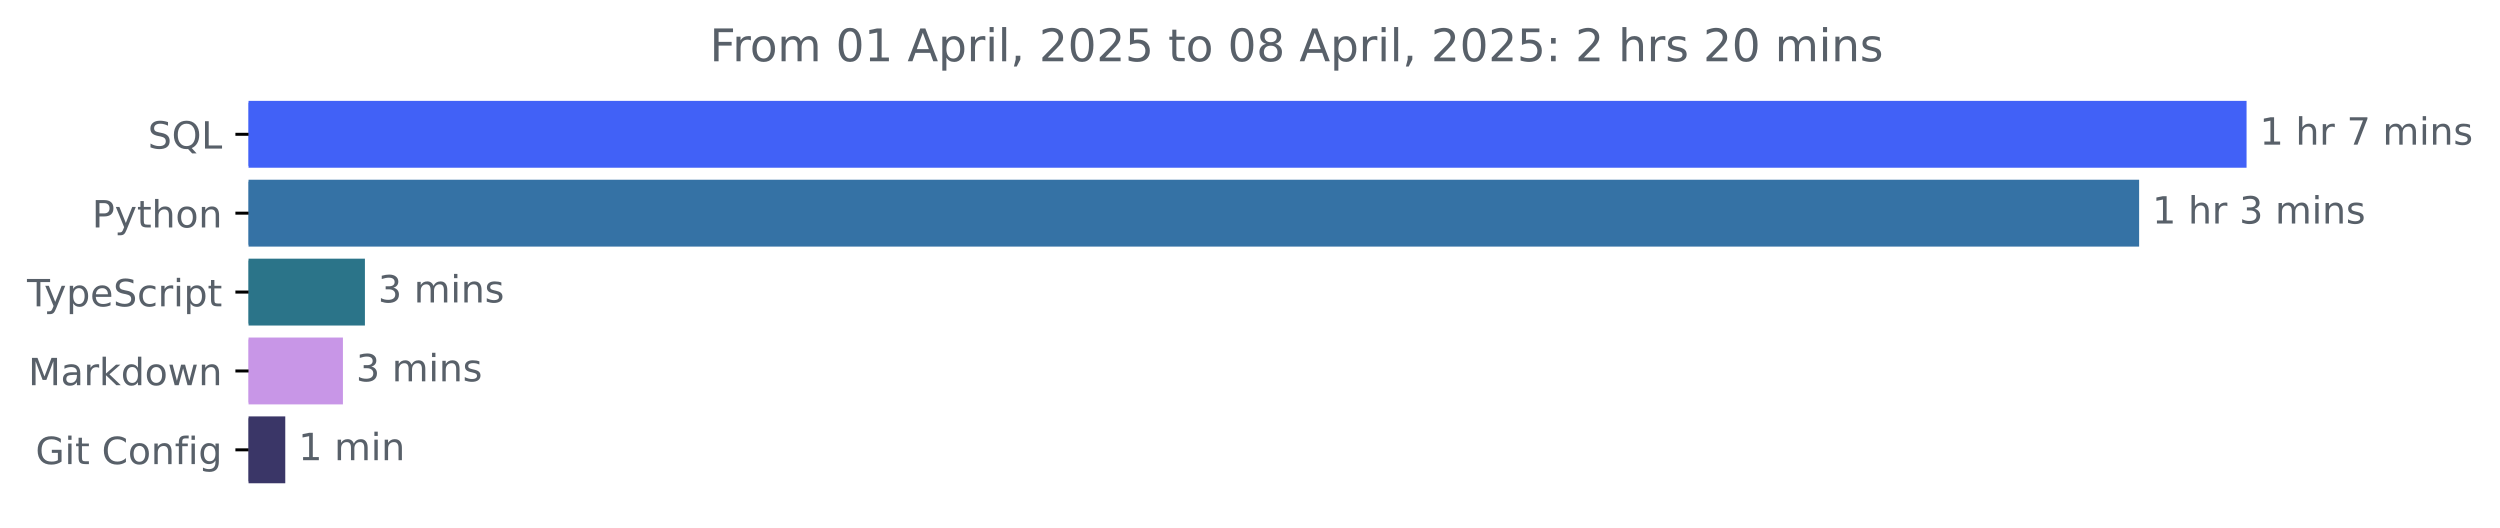
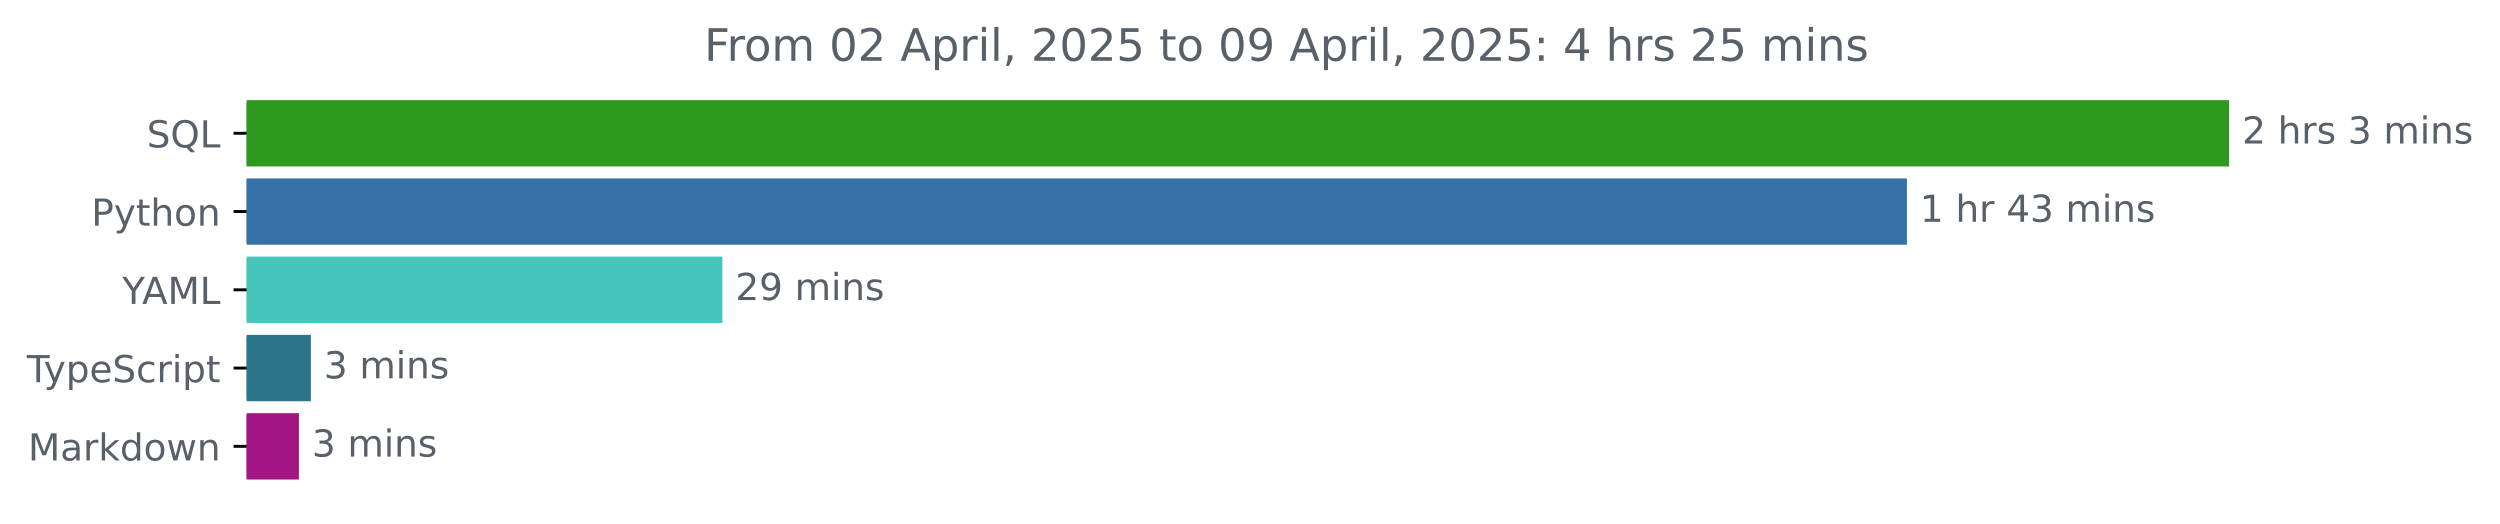
- <svg xmlns="http://www.w3.org/2000/svg" xmlns:xlink="http://www.w3.org/1999/xlink" width="665.572pt" height="140.398pt" viewBox="0 0 665.572 140.398" version="1.1">
+ <svg xmlns="http://www.w3.org/2000/svg" xmlns:xlink="http://www.w3.org/1999/xlink" width="670.782pt" height="140.398pt" viewBox="0 0 670.782 140.398" version="1.1">
  <defs>
    <style type="text/css">*{stroke-linejoin: round; stroke-linecap: butt}</style>
  </defs>
  <g id="figure_1">
    <g id="patch_1">
-       <path d="M -0 140.398  L 665.572 140.398  L 665.572 0  L -0 0  L -0 140.398  z " style="fill: none" />
+       <path d="M -0 140.398  L 670.782 140.398  L 670.782 0  L -0 0  L -0 140.398  z " style="fill: none" />
    </g>
    <g id="axes_1">
      <g id="patch_2">
-         <path d="M 66.17 27.358  L 597.599 27.358  L 597.599 44.158  L 66.17 44.158  z " clip-path="url(#pf230988de8)" style="fill: #4161f7; stroke: #4161f7; stroke-linejoin: miter" />
+         <path d="M 66.17 27.358  L 597.599 27.358  L 597.599 44.158  L 66.17 44.158  z " clip-path="url(#p8494da8a0f)" style="fill: #2f9820; stroke: #2f9820; stroke-linejoin: miter" />
      </g>
      <g id="patch_3">
-         <path d="M 66.17 48.358  L 568.995 48.358  L 568.995 65.158  L 66.17 65.158  z " clip-path="url(#pf230988de8)" style="fill: #3572a5; stroke: #3572a5; stroke-linejoin: miter" />
+         <path d="M 66.17 48.358  L 511.149 48.358  L 511.149 65.158  L 66.17 65.158  z " clip-path="url(#p8494da8a0f)" style="fill: #3572a5; stroke: #3572a5; stroke-linejoin: miter" />
      </g>
      <g id="patch_4">
-         <path d="M 66.17 69.358  L 96.651 69.358  L 96.651 86.158  L 66.17 86.158  z " clip-path="url(#pf230988de8)" style="fill: #2b7489; stroke: #2b7489; stroke-linejoin: miter" />
+         <path d="M 66.17 69.358  L 193.323 69.358  L 193.323 86.158  L 66.17 86.158  z " clip-path="url(#p8494da8a0f)" style="fill: #46c6ba; stroke: #46c6ba; stroke-linejoin: miter" />
      </g>
      <g id="patch_5">
-         <path d="M 66.17 90.358  L 90.798 90.358  L 90.798 107.158  L 66.17 107.158  z " clip-path="url(#pf230988de8)" style="fill: #c896e7; stroke: #c896e7; stroke-linejoin: miter" />
+         <path d="M 66.17 90.358  L 82.91 90.358  L 82.91 107.158  L 66.17 107.158  z " clip-path="url(#p8494da8a0f)" style="fill: #2b7489; stroke: #2b7489; stroke-linejoin: miter" />
      </g>
      <g id="patch_6">
-         <path d="M 66.17 111.358  L 75.447 111.358  L 75.447 128.158  L 66.17 128.158  z " clip-path="url(#pf230988de8)" style="fill: #3a3667; stroke: #3a3667; stroke-linejoin: miter" />
+         <path d="M 66.17 111.358  L 79.7 111.358  L 79.7 128.158  L 66.17 128.158  z " clip-path="url(#p8494da8a0f)" style="fill: #a31582; stroke: #a31582; stroke-linejoin: miter" />
      </g>
      <g id="matplotlib.axis_1" />
      <g id="matplotlib.axis_2">
        <g id="ytick_1">
          <g id="line2d_1">
            <defs>
-               <path id="m0d562b172f" d="M 0 0  L -3.5 0  " style="stroke: #000000; stroke-width: 0.8" />
+               <path id="m3472fb4cee" d="M 0 0  L -3.5 0  " style="stroke: #000000; stroke-width: 0.8" />
            </defs>
            <g>
-               <use xlink:href="#m0d562b172f" x="66.17" y="35.758" style="stroke: #000000; stroke-width: 0.8" />
+               <use xlink:href="#m3472fb4cee" x="66.17" y="35.758" style="stroke: #000000; stroke-width: 0.8" />
            </g>
          </g>
          <g id="text_1">
            <g style="fill: #586069" transform="translate(39.37812 39.55734) scale(0.1 -0.1)">
              <defs>
                <path id="DejaVuSans-53" d="M 3425 4513  L 3425 3897  Q 3066 4069 2747 4153  Q 2428 4238 2131 4238  Q 1616 4238 1336 4038  Q 1056 3838 1056 3469  Q 1056 3159 1242 3001  Q 1428 2844 1947 2747  L 2328 2669  Q 3034 2534 3370 2195  Q 3706 1856 3706 1288  Q 3706 609 3251 259  Q 2797 -91 1919 -91  Q 1588 -91 1214 -16  Q 841 59 441 206  L 441 856  Q 825 641 1194 531  Q 1563 422 1919 422  Q 2459 422 2753 634  Q 3047 847 3047 1241  Q 3047 1584 2836 1778  Q 2625 1972 2144 2069  L 1759 2144  Q 1053 2284 737 2584  Q 422 2884 422 3419  Q 422 4038 858 4394  Q 1294 4750 2059 4750  Q 2388 4750 2728 4690  Q 3069 4631 3425 4513  z " transform="scale(0.015625)" />
                <path id="DejaVuSans-51" d="M 2522 4238  Q 1834 4238 1429 3725  Q 1025 3213 1025 2328  Q 1025 1447 1429 934  Q 1834 422 2522 422  Q 3209 422 3611 934  Q 4013 1447 4013 2328  Q 4013 3213 3611 3725  Q 3209 4238 2522 4238  z M 3406 84  L 4238 -825  L 3475 -825  L 2784 -78  Q 2681 -84 2626 -87  Q 2572 -91 2522 -91  Q 1538 -91 948 567  Q 359 1225 359 2328  Q 359 3434 948 4092  Q 1538 4750 2522 4750  Q 3503 4750 4090 4092  Q 4678 3434 4678 2328  Q 4678 1516 4351 937  Q 4025 359 3406 84  z " transform="scale(0.015625)" />
                <path id="DejaVuSans-4c" d="M 628 4666  L 1259 4666  L 1259 531  L 3531 531  L 3531 0  L 628 0  L 628 4666  z " transform="scale(0.015625)" />
              </defs>
              <use xlink:href="#DejaVuSans-53" />
              <use xlink:href="#DejaVuSans-51" x="63.477" />
              <use xlink:href="#DejaVuSans-4c" x="142.188" />
            </g>
          </g>
        </g>
        <g id="ytick_2">
          <g id="line2d_2">
            <g>
-               <use xlink:href="#m0d562b172f" x="66.17" y="56.758" style="stroke: #000000; stroke-width: 0.8" />
+               <use xlink:href="#m3472fb4cee" x="66.17" y="56.758" style="stroke: #000000; stroke-width: 0.8" />
            </g>
          </g>
          <g id="text_2">
            <g style="fill: #586069" transform="translate(24.50781 60.55734) scale(0.1 -0.1)">
              <defs>
                <path id="DejaVuSans-50" d="M 1259 4147  L 1259 2394  L 2053 2394  Q 2494 2394 2734 2622  Q 2975 2850 2975 3272  Q 2975 3691 2734 3919  Q 2494 4147 2053 4147  L 1259 4147  z M 628 4666  L 2053 4666  Q 2838 4666 3239 4311  Q 3641 3956 3641 3272  Q 3641 2581 3239 2228  Q 2838 1875 2053 1875  L 1259 1875  L 1259 0  L 628 0  L 628 4666  z " transform="scale(0.015625)" />
                <path id="DejaVuSans-79" d="M 2059 -325  Q 1816 -950 1584 -1140  Q 1353 -1331 966 -1331  L 506 -1331  L 506 -850  L 844 -850  Q 1081 -850 1212 -737  Q 1344 -625 1503 -206  L 1606 56  L 191 3500  L 800 3500  L 1894 763  L 2988 3500  L 3597 3500  L 2059 -325  z " transform="scale(0.015625)" />
                <path id="DejaVuSans-74" d="M 1172 4494  L 1172 3500  L 2356 3500  L 2356 3053  L 1172 3053  L 1172 1153  Q 1172 725 1289 603  Q 1406 481 1766 481  L 2356 481  L 2356 0  L 1766 0  Q 1100 0 847 248  Q 594 497 594 1153  L 594 3053  L 172 3053  L 172 3500  L 594 3500  L 594 4494  L 1172 4494  z " transform="scale(0.015625)" />
                <path id="DejaVuSans-68" d="M 3513 2113  L 3513 0  L 2938 0  L 2938 2094  Q 2938 2591 2744 2837  Q 2550 3084 2163 3084  Q 1697 3084 1428 2787  Q 1159 2491 1159 1978  L 1159 0  L 581 0  L 581 4863  L 1159 4863  L 1159 2956  Q 1366 3272 1645 3428  Q 1925 3584 2291 3584  Q 2894 3584 3203 3211  Q 3513 2838 3513 2113  z " transform="scale(0.015625)" />
                <path id="DejaVuSans-6f" d="M 1959 3097  Q 1497 3097 1228 2736  Q 959 2375 959 1747  Q 959 1119 1226 758  Q 1494 397 1959 397  Q 2419 397 2687 759  Q 2956 1122 2956 1747  Q 2956 2369 2687 2733  Q 2419 3097 1959 3097  z M 1959 3584  Q 2709 3584 3137 3096  Q 3566 2609 3566 1747  Q 3566 888 3137 398  Q 2709 -91 1959 -91  Q 1206 -91 779 398  Q 353 888 353 1747  Q 353 2609 779 3096  Q 1206 3584 1959 3584  z " transform="scale(0.015625)" />
                <path id="DejaVuSans-6e" d="M 3513 2113  L 3513 0  L 2938 0  L 2938 2094  Q 2938 2591 2744 2837  Q 2550 3084 2163 3084  Q 1697 3084 1428 2787  Q 1159 2491 1159 1978  L 1159 0  L 581 0  L 581 3500  L 1159 3500  L 1159 2956  Q 1366 3272 1645 3428  Q 1925 3584 2291 3584  Q 2894 3584 3203 3211  Q 3513 2838 3513 2113  z " transform="scale(0.015625)" />
              </defs>
              <use xlink:href="#DejaVuSans-50" />
              <use xlink:href="#DejaVuSans-79" x="60.303" />
              <use xlink:href="#DejaVuSans-74" x="119.482" />
              <use xlink:href="#DejaVuSans-68" x="158.691" />
              <use xlink:href="#DejaVuSans-6f" x="222.07" />
              <use xlink:href="#DejaVuSans-6e" x="283.252" />
            </g>
          </g>
        </g>
        <g id="ytick_3">
          <g id="line2d_3">
            <g>
-               <use xlink:href="#m0d562b172f" x="66.17" y="77.758" style="stroke: #000000; stroke-width: 0.8" />
+               <use xlink:href="#m3472fb4cee" x="66.17" y="77.758" style="stroke: #000000; stroke-width: 0.8" />
            </g>
          </g>
          <g id="text_3">
-             <g style="fill: #586069" transform="translate(7.2 81.55734) scale(0.1 -0.1)">
+             <g style="fill: #586069" transform="translate(32.79688 81.55734) scale(0.1 -0.1)">
+               <defs>
+                 <path id="DejaVuSans-59" d="M -13 4666  L 666 4666  L 1959 2747  L 3244 4666  L 3922 4666  L 2272 2222  L 2272 0  L 1638 0  L 1638 2222  L -13 4666  z " transform="scale(0.015625)" />
+                 <path id="DejaVuSans-41" d="M 2188 4044  L 1331 1722  L 3047 1722  L 2188 4044  z M 1831 4666  L 2547 4666  L 4325 0  L 3669 0  L 3244 1197  L 1141 1197  L 716 0  L 50 0  L 1831 4666  z " transform="scale(0.015625)" />
+                 <path id="DejaVuSans-4d" d="M 628 4666  L 1569 4666  L 2759 1491  L 3956 4666  L 4897 4666  L 4897 0  L 4281 0  L 4281 4097  L 3078 897  L 2444 897  L 1241 4097  L 1241 0  L 628 0  L 628 4666  z " transform="scale(0.015625)" />
+               </defs>
+               <use xlink:href="#DejaVuSans-59" />
+               <use xlink:href="#DejaVuSans-41" x="53.334" />
+               <use xlink:href="#DejaVuSans-4d" x="121.742" />
+               <use xlink:href="#DejaVuSans-4c" x="208.021" />
+             </g>
+           </g>
+         </g>
+         <g id="ytick_4">
+           <g id="line2d_4">
+             <g>
+               <use xlink:href="#m3472fb4cee" x="66.17" y="98.758" style="stroke: #000000; stroke-width: 0.8" />
+             </g>
+           </g>
+           <g id="text_4">
+             <g style="fill: #586069" transform="translate(7.2 102.5573) scale(0.1 -0.1)">
              <defs>
                <path id="DejaVuSans-54" d="M -19 4666  L 3928 4666  L 3928 4134  L 2272 4134  L 2272 0  L 1638 0  L 1638 4134  L -19 4134  L -19 4666  z " transform="scale(0.015625)" />
                <path id="DejaVuSans-70" d="M 1159 525  L 1159 -1331  L 581 -1331  L 581 3500  L 1159 3500  L 1159 2969  Q 1341 3281 1617 3432  Q 1894 3584 2278 3584  Q 2916 3584 3314 3078  Q 3713 2572 3713 1747  Q 3713 922 3314 415  Q 2916 -91 2278 -91  Q 1894 -91 1617 61  Q 1341 213 1159 525  z M 3116 1747  Q 3116 2381 2855 2742  Q 2594 3103 2138 3103  Q 1681 3103 1420 2742  Q 1159 2381 1159 1747  Q 1159 1113 1420 752  Q 1681 391 2138 391  Q 2594 391 2855 752  Q 3116 1113 3116 1747  z " transform="scale(0.015625)" />
                <path id="DejaVuSans-65" d="M 3597 1894  L 3597 1613  L 953 1613  Q 991 1019 1311 708  Q 1631 397 2203 397  Q 2534 397 2845 478  Q 3156 559 3463 722  L 3463 178  Q 3153 47 2828 -22  Q 2503 -91 2169 -91  Q 1331 -91 842 396  Q 353 884 353 1716  Q 353 2575 817 3079  Q 1281 3584 2069 3584  Q 2775 3584 3186 3129  Q 3597 2675 3597 1894  z M 3022 2063  Q 3016 2534 2758 2815  Q 2500 3097 2075 3097  Q 1594 3097 1305 2825  Q 1016 2553 972 2059  L 3022 2063  z " transform="scale(0.015625)" />
                <path id="DejaVuSans-63" d="M 3122 3366  L 3122 2828  Q 2878 2963 2633 3030  Q 2388 3097 2138 3097  Q 1578 3097 1268 2742  Q 959 2388 959 1747  Q 959 1106 1268 751  Q 1578 397 2138 397  Q 2388 397 2633 464  Q 2878 531 3122 666  L 3122 134  Q 2881 22 2623 -34  Q 2366 -91 2075 -91  Q 1284 -91 818 406  Q 353 903 353 1747  Q 353 2603 823 3093  Q 1294 3584 2113 3584  Q 2378 3584 2631 3529  Q 2884 3475 3122 3366  z " transform="scale(0.015625)" />
                <path id="DejaVuSans-72" d="M 2631 2963  Q 2534 3019 2420 3045  Q 2306 3072 2169 3072  Q 1681 3072 1420 2755  Q 1159 2438 1159 1844  L 1159 0  L 581 0  L 581 3500  L 1159 3500  L 1159 2956  Q 1341 3275 1631 3429  Q 1922 3584 2338 3584  Q 2397 3584 2469 3576  Q 2541 3569 2628 3553  L 2631 2963  z " transform="scale(0.015625)" />
                <path id="DejaVuSans-69" d="M 603 3500  L 1178 3500  L 1178 0  L 603 0  L 603 3500  z M 603 4863  L 1178 4863  L 1178 4134  L 603 4134  L 603 4863  z " transform="scale(0.015625)" />
              </defs>
              <use xlink:href="#DejaVuSans-54" />
              <use xlink:href="#DejaVuSans-79" x="45.459" />
              <use xlink:href="#DejaVuSans-70" x="104.639" />
              <use xlink:href="#DejaVuSans-65" x="168.115" />
              <use xlink:href="#DejaVuSans-53" x="229.639" />
              <use xlink:href="#DejaVuSans-63" x="293.115" />
              <use xlink:href="#DejaVuSans-72" x="348.096" />
              <use xlink:href="#DejaVuSans-69" x="389.209" />
              <use xlink:href="#DejaVuSans-70" x="416.992" />
              <use xlink:href="#DejaVuSans-74" x="480.469" />
            </g>
          </g>
        </g>
-         <g id="ytick_4">
-           <g id="line2d_4">
-             <g>
-               <use xlink:href="#m0d562b172f" x="66.17" y="98.758" style="stroke: #000000; stroke-width: 0.8" />
-             </g>
-           </g>
-           <g id="text_4">
-             <g style="fill: #586069" transform="translate(7.529688 102.5573) scale(0.1 -0.1)">
-               <defs>
-                 <path id="DejaVuSans-4d" d="M 628 4666  L 1569 4666  L 2759 1491  L 3956 4666  L 4897 4666  L 4897 0  L 4281 0  L 4281 4097  L 3078 897  L 2444 897  L 1241 4097  L 1241 0  L 628 0  L 628 4666  z " transform="scale(0.015625)" />
+         <g id="ytick_5">
+           <g id="line2d_5">
+             <g>
+               <use xlink:href="#m3472fb4cee" x="66.17" y="119.758" style="stroke: #000000; stroke-width: 0.8" />
+             </g>
+           </g>
+           <g id="text_5">
+             <g style="fill: #586069" transform="translate(7.529688 123.5573) scale(0.1 -0.1)">
+               <defs>
                <path id="DejaVuSans-61" d="M 2194 1759  Q 1497 1759 1228 1600  Q 959 1441 959 1056  Q 959 750 1161 570  Q 1363 391 1709 391  Q 2188 391 2477 730  Q 2766 1069 2766 1631  L 2766 1759  L 2194 1759  z M 3341 1997  L 3341 0  L 2766 0  L 2766 531  Q 2569 213 2275 61  Q 1981 -91 1556 -91  Q 1019 -91 701 211  Q 384 513 384 1019  Q 384 1609 779 1909  Q 1175 2209 1959 2209  L 2766 2209  L 2766 2266  Q 2766 2663 2505 2880  Q 2244 3097 1772 3097  Q 1472 3097 1187 3025  Q 903 2953 641 2809  L 641 3341  Q 956 3463 1253 3523  Q 1550 3584 1831 3584  Q 2591 3584 2966 3190  Q 3341 2797 3341 1997  z " transform="scale(0.015625)" />
                <path id="DejaVuSans-6b" d="M 581 4863  L 1159 4863  L 1159 1991  L 2875 3500  L 3609 3500  L 1753 1863  L 3688 0  L 2938 0  L 1159 1709  L 1159 0  L 581 0  L 581 4863  z " transform="scale(0.015625)" />
                <path id="DejaVuSans-64" d="M 2906 2969  L 2906 4863  L 3481 4863  L 3481 0  L 2906 0  L 2906 525  Q 2725 213 2448 61  Q 2172 -91 1784 -91  Q 1150 -91 751 415  Q 353 922 353 1747  Q 353 2572 751 3078  Q 1150 3584 1784 3584  Q 2172 3584 2448 3432  Q 2725 3281 2906 2969  z M 947 1747  Q 947 1113 1208 752  Q 1469 391 1925 391  Q 2381 391 2643 752  Q 2906 1113 2906 1747  Q 2906 2381 2643 2742  Q 2381 3103 1925 3103  Q 1469 3103 1208 2742  Q 947 2381 947 1747  z " transform="scale(0.015625)" />
                <path id="DejaVuSans-77" d="M 269 3500  L 844 3500  L 1563 769  L 2278 3500  L 2956 3500  L 3675 769  L 4391 3500  L 4966 3500  L 4050 0  L 3372 0  L 2619 2869  L 1863 0  L 1184 0  L 269 3500  z " transform="scale(0.015625)" />
              </defs>
              <use xlink:href="#DejaVuSans-4d" />
              <use xlink:href="#DejaVuSans-61" x="86.279" />
              <use xlink:href="#DejaVuSans-72" x="147.559" />
              <use xlink:href="#DejaVuSans-6b" x="188.672" />
              <use xlink:href="#DejaVuSans-64" x="246.582" />
              <use xlink:href="#DejaVuSans-6f" x="310.059" />
              <use xlink:href="#DejaVuSans-77" x="371.24" />
              <use xlink:href="#DejaVuSans-6e" x="453.027" />
            </g>
          </g>
        </g>
-         <g id="ytick_5">
-           <g id="line2d_5">
-             <g>
-               <use xlink:href="#m0d562b172f" x="66.17" y="119.758" style="stroke: #000000; stroke-width: 0.8" />
-             </g>
-           </g>
-           <g id="text_5">
-             <g style="fill: #586069" transform="translate(9.459375 123.5573) scale(0.1 -0.1)">
-               <defs>
-                 <path id="DejaVuSans-47" d="M 3809 666  L 3809 1919  L 2778 1919  L 2778 2438  L 4434 2438  L 4434 434  Q 4069 175 3628 42  Q 3188 -91 2688 -91  Q 1594 -91 976 548  Q 359 1188 359 2328  Q 359 3472 976 4111  Q 1594 4750 2688 4750  Q 3144 4750 3555 4637  Q 3966 4525 4313 4306  L 4313 3634  Q 3963 3931 3569 4081  Q 3175 4231 2741 4231  Q 1884 4231 1454 3753  Q 1025 3275 1025 2328  Q 1025 1384 1454 906  Q 1884 428 2741 428  Q 3075 428 3337 486  Q 3600 544 3809 666  z " transform="scale(0.015625)" />
-                 <path id="DejaVuSans-20" transform="scale(0.015625)" />
-                 <path id="DejaVuSans-43" d="M 4122 4306  L 4122 3641  Q 3803 3938 3442 4084  Q 3081 4231 2675 4231  Q 1875 4231 1450 3742  Q 1025 3253 1025 2328  Q 1025 1406 1450 917  Q 1875 428 2675 428  Q 3081 428 3442 575  Q 3803 722 4122 1019  L 4122 359  Q 3791 134 3420 21  Q 3050 -91 2638 -91  Q 1578 -91 968 557  Q 359 1206 359 2328  Q 359 3453 968 4101  Q 1578 4750 2638 4750  Q 3056 4750 3426 4639  Q 3797 4528 4122 4306  z " transform="scale(0.015625)" />
-                 <path id="DejaVuSans-66" d="M 2375 4863  L 2375 4384  L 1825 4384  Q 1516 4384 1395 4259  Q 1275 4134 1275 3809  L 1275 3500  L 2222 3500  L 2222 3053  L 1275 3053  L 1275 0  L 697 0  L 697 3053  L 147 3053  L 147 3500  L 697 3500  L 697 3744  Q 697 4328 969 4595  Q 1241 4863 1831 4863  L 2375 4863  z " transform="scale(0.015625)" />
-                 <path id="DejaVuSans-67" d="M 2906 1791  Q 2906 2416 2648 2759  Q 2391 3103 1925 3103  Q 1463 3103 1205 2759  Q 947 2416 947 1791  Q 947 1169 1205 825  Q 1463 481 1925 481  Q 2391 481 2648 825  Q 2906 1169 2906 1791  z M 3481 434  Q 3481 -459 3084 -895  Q 2688 -1331 1869 -1331  Q 1566 -1331 1297 -1286  Q 1028 -1241 775 -1147  L 775 -588  Q 1028 -725 1275 -790  Q 1522 -856 1778 -856  Q 2344 -856 2625 -561  Q 2906 -266 2906 331  L 2906 616  Q 2728 306 2450 153  Q 2172 0 1784 0  Q 1141 0 747 490  Q 353 981 353 1791  Q 353 2603 747 3093  Q 1141 3584 1784 3584  Q 2172 3584 2450 3431  Q 2728 3278 2906 2969  L 2906 3500  L 3481 3500  L 3481 434  z " transform="scale(0.015625)" />
-               </defs>
-               <use xlink:href="#DejaVuSans-47" />
-               <use xlink:href="#DejaVuSans-69" x="77.49" />
-               <use xlink:href="#DejaVuSans-74" x="105.273" />
-               <use xlink:href="#DejaVuSans-20" x="144.482" />
-               <use xlink:href="#DejaVuSans-43" x="176.27" />
-               <use xlink:href="#DejaVuSans-6f" x="246.094" />
-               <use xlink:href="#DejaVuSans-6e" x="307.275" />
-               <use xlink:href="#DejaVuSans-66" x="370.654" />
-               <use xlink:href="#DejaVuSans-69" x="405.859" />
-               <use xlink:href="#DejaVuSans-67" x="433.643" />
-             </g>
-           </g>
-         </g>
      </g>
      <g id="text_6">
        <g style="fill: #586069" transform="translate(601.5989 38.5175) scale(0.1 -0.1)">
          <defs>
+             <path id="DejaVuSans-32" d="M 1228 531  L 3431 531  L 3431 0  L 469 0  L 469 531  Q 828 903 1448 1529  Q 2069 2156 2228 2338  Q 2531 2678 2651 2914  Q 2772 3150 2772 3378  Q 2772 3750 2511 3984  Q 2250 4219 1831 4219  Q 1534 4219 1204 4116  Q 875 4013 500 3803  L 500 4441  Q 881 4594 1212 4672  Q 1544 4750 1819 4750  Q 2544 4750 2975 4387  Q 3406 4025 3406 3419  Q 3406 3131 3298 2873  Q 3191 2616 2906 2266  Q 2828 2175 2409 1742  Q 1991 1309 1228 531  z " transform="scale(0.015625)" />
+             <path id="DejaVuSans-20" transform="scale(0.015625)" />
+             <path id="DejaVuSans-73" d="M 2834 3397  L 2834 2853  Q 2591 2978 2328 3040  Q 2066 3103 1784 3103  Q 1356 3103 1142 2972  Q 928 2841 928 2578  Q 928 2378 1081 2264  Q 1234 2150 1697 2047  L 1894 2003  Q 2506 1872 2764 1633  Q 3022 1394 3022 966  Q 3022 478 2636 193  Q 2250 -91 1575 -91  Q 1294 -91 989 -36  Q 684 19 347 128  L 347 722  Q 666 556 975 473  Q 1284 391 1588 391  Q 1994 391 2212 530  Q 2431 669 2431 922  Q 2431 1156 2273 1281  Q 2116 1406 1581 1522  L 1381 1569  Q 847 1681 609 1914  Q 372 2147 372 2553  Q 372 3047 722 3315  Q 1072 3584 1716 3584  Q 2034 3584 2315 3537  Q 2597 3491 2834 3397  z " transform="scale(0.015625)" />
+             <path id="DejaVuSans-33" d="M 2597 2516  Q 3050 2419 3304 2112  Q 3559 1806 3559 1356  Q 3559 666 3084 287  Q 2609 -91 1734 -91  Q 1441 -91 1130 -33  Q 819 25 488 141  L 488 750  Q 750 597 1062 519  Q 1375 441 1716 441  Q 2309 441 2620 675  Q 2931 909 2931 1356  Q 2931 1769 2642 2001  Q 2353 2234 1838 2234  L 1294 2234  L 1294 2753  L 1863 2753  Q 2328 2753 2575 2939  Q 2822 3125 2822 3475  Q 2822 3834 2567 4026  Q 2313 4219 1838 4219  Q 1578 4219 1281 4162  Q 984 4106 628 3988  L 628 4550  Q 988 4650 1302 4700  Q 1616 4750 1894 4750  Q 2613 4750 3031 4423  Q 3450 4097 3450 3541  Q 3450 3153 3228 2886  Q 3006 2619 2597 2516  z " transform="scale(0.015625)" />
+             <path id="DejaVuSans-6d" d="M 3328 2828  Q 3544 3216 3844 3400  Q 4144 3584 4550 3584  Q 5097 3584 5394 3201  Q 5691 2819 5691 2113  L 5691 0  L 5113 0  L 5113 2094  Q 5113 2597 4934 2840  Q 4756 3084 4391 3084  Q 3944 3084 3684 2787  Q 3425 2491 3425 1978  L 3425 0  L 2847 0  L 2847 2094  Q 2847 2600 2669 2842  Q 2491 3084 2119 3084  Q 1678 3084 1418 2786  Q 1159 2488 1159 1978  L 1159 0  L 581 0  L 581 3500  L 1159 3500  L 1159 2956  Q 1356 3278 1631 3431  Q 1906 3584 2284 3584  Q 2666 3584 2933 3390  Q 3200 3197 3328 2828  z " transform="scale(0.015625)" />
+           </defs>
+           <use xlink:href="#DejaVuSans-32" />
+           <use xlink:href="#DejaVuSans-20" x="63.623" />
+           <use xlink:href="#DejaVuSans-68" x="95.41" />
+           <use xlink:href="#DejaVuSans-72" x="158.789" />
+           <use xlink:href="#DejaVuSans-73" x="199.902" />
+           <use xlink:href="#DejaVuSans-20" x="252.002" />
+           <use xlink:href="#DejaVuSans-33" x="283.789" />
+           <use xlink:href="#DejaVuSans-20" x="347.412" />
+           <use xlink:href="#DejaVuSans-6d" x="379.199" />
+           <use xlink:href="#DejaVuSans-69" x="476.611" />
+           <use xlink:href="#DejaVuSans-6e" x="504.395" />
+           <use xlink:href="#DejaVuSans-73" x="567.773" />
+         </g>
+       </g>
+       <g id="text_7">
+         <g style="fill: #586069" transform="translate(515.1486 59.5175) scale(0.1 -0.1)">
+           <defs>
            <path id="DejaVuSans-31" d="M 794 531  L 1825 531  L 1825 4091  L 703 3866  L 703 4441  L 1819 4666  L 2450 4666  L 2450 531  L 3481 531  L 3481 0  L 794 0  L 794 531  z " transform="scale(0.015625)" />
-             <path id="DejaVuSans-37" d="M 525 4666  L 3525 4666  L 3525 4397  L 1831 0  L 1172 0  L 2766 4134  L 525 4134  L 525 4666  z " transform="scale(0.015625)" />
-             <path id="DejaVuSans-6d" d="M 3328 2828  Q 3544 3216 3844 3400  Q 4144 3584 4550 3584  Q 5097 3584 5394 3201  Q 5691 2819 5691 2113  L 5691 0  L 5113 0  L 5113 2094  Q 5113 2597 4934 2840  Q 4756 3084 4391 3084  Q 3944 3084 3684 2787  Q 3425 2491 3425 1978  L 3425 0  L 2847 0  L 2847 2094  Q 2847 2600 2669 2842  Q 2491 3084 2119 3084  Q 1678 3084 1418 2786  Q 1159 2488 1159 1978  L 1159 0  L 581 0  L 581 3500  L 1159 3500  L 1159 2956  Q 1356 3278 1631 3431  Q 1906 3584 2284 3584  Q 2666 3584 2933 3390  Q 3200 3197 3328 2828  z " transform="scale(0.015625)" />
-             <path id="DejaVuSans-73" d="M 2834 3397  L 2834 2853  Q 2591 2978 2328 3040  Q 2066 3103 1784 3103  Q 1356 3103 1142 2972  Q 928 2841 928 2578  Q 928 2378 1081 2264  Q 1234 2150 1697 2047  L 1894 2003  Q 2506 1872 2764 1633  Q 3022 1394 3022 966  Q 3022 478 2636 193  Q 2250 -91 1575 -91  Q 1294 -91 989 -36  Q 684 19 347 128  L 347 722  Q 666 556 975 473  Q 1284 391 1588 391  Q 1994 391 2212 530  Q 2431 669 2431 922  Q 2431 1156 2273 1281  Q 2116 1406 1581 1522  L 1381 1569  Q 847 1681 609 1914  Q 372 2147 372 2553  Q 372 3047 722 3315  Q 1072 3584 1716 3584  Q 2034 3584 2315 3537  Q 2597 3491 2834 3397  z " transform="scale(0.015625)" />
+             <path id="DejaVuSans-34" d="M 2419 4116  L 825 1625  L 2419 1625  L 2419 4116  z M 2253 4666  L 3047 4666  L 3047 1625  L 3713 1625  L 3713 1100  L 3047 1100  L 3047 0  L 2419 0  L 2419 1100  L 313 1100  L 313 1709  L 2253 4666  z " transform="scale(0.015625)" />
          </defs>
          <use xlink:href="#DejaVuSans-31" />
          <use xlink:href="#DejaVuSans-20" x="63.623" />
          <use xlink:href="#DejaVuSans-68" x="95.41" />
          <use xlink:href="#DejaVuSans-72" x="158.789" />
          <use xlink:href="#DejaVuSans-20" x="199.902" />
-           <use xlink:href="#DejaVuSans-37" x="231.689" />
-           <use xlink:href="#DejaVuSans-20" x="295.312" />
-           <use xlink:href="#DejaVuSans-6d" x="327.1" />
-           <use xlink:href="#DejaVuSans-69" x="424.512" />
-           <use xlink:href="#DejaVuSans-6e" x="452.295" />
-           <use xlink:href="#DejaVuSans-73" x="515.674" />
-         </g>
-       </g>
-       <g id="text_7">
-         <g style="fill: #586069" transform="translate(572.9954 59.5175) scale(0.1 -0.1)">
-           <defs>
-             <path id="DejaVuSans-33" d="M 2597 2516  Q 3050 2419 3304 2112  Q 3559 1806 3559 1356  Q 3559 666 3084 287  Q 2609 -91 1734 -91  Q 1441 -91 1130 -33  Q 819 25 488 141  L 488 750  Q 750 597 1062 519  Q 1375 441 1716 441  Q 2309 441 2620 675  Q 2931 909 2931 1356  Q 2931 1769 2642 2001  Q 2353 2234 1838 2234  L 1294 2234  L 1294 2753  L 1863 2753  Q 2328 2753 2575 2939  Q 2822 3125 2822 3475  Q 2822 3834 2567 4026  Q 2313 4219 1838 4219  Q 1578 4219 1281 4162  Q 984 4106 628 3988  L 628 4550  Q 988 4650 1302 4700  Q 1616 4750 1894 4750  Q 2613 4750 3031 4423  Q 3450 4097 3450 3541  Q 3450 3153 3228 2886  Q 3006 2619 2597 2516  z " transform="scale(0.015625)" />
-           </defs>
-           <use xlink:href="#DejaVuSans-31" />
-           <use xlink:href="#DejaVuSans-20" x="63.623" />
-           <use xlink:href="#DejaVuSans-68" x="95.41" />
-           <use xlink:href="#DejaVuSans-72" x="158.789" />
-           <use xlink:href="#DejaVuSans-20" x="199.902" />
-           <use xlink:href="#DejaVuSans-33" x="231.689" />
-           <use xlink:href="#DejaVuSans-20" x="295.312" />
-           <use xlink:href="#DejaVuSans-6d" x="327.1" />
-           <use xlink:href="#DejaVuSans-69" x="424.512" />
-           <use xlink:href="#DejaVuSans-6e" x="452.295" />
-           <use xlink:href="#DejaVuSans-73" x="515.674" />
+           <use xlink:href="#DejaVuSans-34" x="231.689" />
+           <use xlink:href="#DejaVuSans-33" x="295.312" />
+           <use xlink:href="#DejaVuSans-20" x="358.936" />
+           <use xlink:href="#DejaVuSans-6d" x="390.723" />
+           <use xlink:href="#DejaVuSans-69" x="488.135" />
+           <use xlink:href="#DejaVuSans-6e" x="515.918" />
+           <use xlink:href="#DejaVuSans-73" x="579.297" />
        </g>
      </g>
      <g id="text_8">
-         <g style="fill: #586069" transform="translate(100.6513 80.5175) scale(0.1 -0.1)">
+         <g style="fill: #586069" transform="translate(197.3233 80.5175) scale(0.1 -0.1)">
+           <defs>
+             <path id="DejaVuSans-39" d="M 703 97  L 703 672  Q 941 559 1184 500  Q 1428 441 1663 441  Q 2288 441 2617 861  Q 2947 1281 2994 2138  Q 2813 1869 2534 1725  Q 2256 1581 1919 1581  Q 1219 1581 811 2004  Q 403 2428 403 3163  Q 403 3881 828 4315  Q 1253 4750 1959 4750  Q 2769 4750 3195 4129  Q 3622 3509 3622 2328  Q 3622 1225 3098 567  Q 2575 -91 1691 -91  Q 1453 -91 1209 -44  Q 966 3 703 97  z M 1959 2075  Q 2384 2075 2632 2365  Q 2881 2656 2881 3163  Q 2881 3666 2632 3958  Q 2384 4250 1959 4250  Q 1534 4250 1286 3958  Q 1038 3666 1038 3163  Q 1038 2656 1286 2365  Q 1534 2075 1959 2075  z " transform="scale(0.015625)" />
+           </defs>
+           <use xlink:href="#DejaVuSans-32" />
+           <use xlink:href="#DejaVuSans-39" x="63.623" />
+           <use xlink:href="#DejaVuSans-20" x="127.246" />
+           <use xlink:href="#DejaVuSans-6d" x="159.033" />
+           <use xlink:href="#DejaVuSans-69" x="256.445" />
+           <use xlink:href="#DejaVuSans-6e" x="284.229" />
+           <use xlink:href="#DejaVuSans-73" x="347.607" />
+         </g>
+       </g>
+       <g id="text_9">
+         <g style="fill: #586069" transform="translate(86.91003 101.5175) scale(0.1 -0.1)">
          <use xlink:href="#DejaVuSans-33" />
          <use xlink:href="#DejaVuSans-20" x="63.623" />
          <use xlink:href="#DejaVuSans-6d" x="95.41" />
          <use xlink:href="#DejaVuSans-69" x="192.822" />
          <use xlink:href="#DejaVuSans-6e" x="220.605" />
          <use xlink:href="#DejaVuSans-73" x="283.984" />
        </g>
      </g>
-       <g id="text_9">
-         <g style="fill: #586069" transform="translate(94.79803 101.5175) scale(0.1 -0.1)">
+       <g id="text_10">
+         <g style="fill: #586069" transform="translate(83.69967 122.5175) scale(0.1 -0.1)">
          <use xlink:href="#DejaVuSans-33" />
          <use xlink:href="#DejaVuSans-20" x="63.623" />
          <use xlink:href="#DejaVuSans-6d" x="95.41" />
          <use xlink:href="#DejaVuSans-69" x="192.822" />
          <use xlink:href="#DejaVuSans-6e" x="220.605" />
          <use xlink:href="#DejaVuSans-73" x="283.984" />
        </g>
      </g>
-       <g id="text_10">
-         <g style="fill: #586069" transform="translate(79.44712 122.5175) scale(0.1 -0.1)">
-           <use xlink:href="#DejaVuSans-31" />
-           <use xlink:href="#DejaVuSans-20" x="63.623" />
-           <use xlink:href="#DejaVuSans-6d" x="95.41" />
-           <use xlink:href="#DejaVuSans-69" x="192.822" />
-           <use xlink:href="#DejaVuSans-6e" x="220.605" />
-         </g>
-       </g>
      <g id="text_11">
        <g style="fill: #586069" transform="translate(188.9491 16.31812) scale(0.12 -0.12)">
          <defs>
            <path id="DejaVuSans-46" d="M 628 4666  L 3309 4666  L 3309 4134  L 1259 4134  L 1259 2759  L 3109 2759  L 3109 2228  L 1259 2228  L 1259 0  L 628 0  L 628 4666  z " transform="scale(0.015625)" />
            <path id="DejaVuSans-30" d="M 2034 4250  Q 1547 4250 1301 3770  Q 1056 3291 1056 2328  Q 1056 1369 1301 889  Q 1547 409 2034 409  Q 2525 409 2770 889  Q 3016 1369 3016 2328  Q 3016 3291 2770 3770  Q 2525 4250 2034 4250  z M 2034 4750  Q 2819 4750 3233 4129  Q 3647 3509 3647 2328  Q 3647 1150 3233 529  Q 2819 -91 2034 -91  Q 1250 -91 836 529  Q 422 1150 422 2328  Q 422 3509 836 4129  Q 1250 4750 2034 4750  z " transform="scale(0.015625)" />
-             <path id="DejaVuSans-41" d="M 2188 4044  L 1331 1722  L 3047 1722  L 2188 4044  z M 1831 4666  L 2547 4666  L 4325 0  L 3669 0  L 3244 1197  L 1141 1197  L 716 0  L 50 0  L 1831 4666  z " transform="scale(0.015625)" />
            <path id="DejaVuSans-6c" d="M 603 4863  L 1178 4863  L 1178 0  L 603 0  L 603 4863  z " transform="scale(0.015625)" />
            <path id="DejaVuSans-2c" d="M 750 794  L 1409 794  L 1409 256  L 897 -744  L 494 -744  L 750 256  L 750 794  z " transform="scale(0.015625)" />
-             <path id="DejaVuSans-32" d="M 1228 531  L 3431 531  L 3431 0  L 469 0  L 469 531  Q 828 903 1448 1529  Q 2069 2156 2228 2338  Q 2531 2678 2651 2914  Q 2772 3150 2772 3378  Q 2772 3750 2511 3984  Q 2250 4219 1831 4219  Q 1534 4219 1204 4116  Q 875 4013 500 3803  L 500 4441  Q 881 4594 1212 4672  Q 1544 4750 1819 4750  Q 2544 4750 2975 4387  Q 3406 4025 3406 3419  Q 3406 3131 3298 2873  Q 3191 2616 2906 2266  Q 2828 2175 2409 1742  Q 1991 1309 1228 531  z " transform="scale(0.015625)" />
            <path id="DejaVuSans-35" d="M 691 4666  L 3169 4666  L 3169 4134  L 1269 4134  L 1269 2991  Q 1406 3038 1543 3061  Q 1681 3084 1819 3084  Q 2600 3084 3056 2656  Q 3513 2228 3513 1497  Q 3513 744 3044 326  Q 2575 -91 1722 -91  Q 1428 -91 1123 -41  Q 819 9 494 109  L 494 744  Q 775 591 1075 516  Q 1375 441 1709 441  Q 2250 441 2565 725  Q 2881 1009 2881 1497  Q 2881 1984 2565 2268  Q 2250 2553 1709 2553  Q 1456 2553 1204 2497  Q 953 2441 691 2322  L 691 4666  z " transform="scale(0.015625)" />
-             <path id="DejaVuSans-38" d="M 2034 2216  Q 1584 2216 1326 1975  Q 1069 1734 1069 1313  Q 1069 891 1326 650  Q 1584 409 2034 409  Q 2484 409 2743 651  Q 3003 894 3003 1313  Q 3003 1734 2745 1975  Q 2488 2216 2034 2216  z M 1403 2484  Q 997 2584 770 2862  Q 544 3141 544 3541  Q 544 4100 942 4425  Q 1341 4750 2034 4750  Q 2731 4750 3128 4425  Q 3525 4100 3525 3541  Q 3525 3141 3298 2862  Q 3072 2584 2669 2484  Q 3125 2378 3379 2068  Q 3634 1759 3634 1313  Q 3634 634 3220 271  Q 2806 -91 2034 -91  Q 1263 -91 848 271  Q 434 634 434 1313  Q 434 1759 690 2068  Q 947 2378 1403 2484  z M 1172 3481  Q 1172 3119 1398 2916  Q 1625 2713 2034 2713  Q 2441 2713 2670 2916  Q 2900 3119 2900 3481  Q 2900 3844 2670 4047  Q 2441 4250 2034 4250  Q 1625 4250 1398 4047  Q 1172 3844 1172 3481  z " transform="scale(0.015625)" />
            <path id="DejaVuSans-3a" d="M 750 794  L 1409 794  L 1409 0  L 750 0  L 750 794  z M 750 3309  L 1409 3309  L 1409 2516  L 750 2516  L 750 3309  z " transform="scale(0.015625)" />
          </defs>
          <use xlink:href="#DejaVuSans-46" />
          <use xlink:href="#DejaVuSans-72" x="50.27" />
          <use xlink:href="#DejaVuSans-6f" x="89.133" />
          <use xlink:href="#DejaVuSans-6d" x="150.314" />
          <use xlink:href="#DejaVuSans-20" x="247.727" />
          <use xlink:href="#DejaVuSans-30" x="279.514" />
-           <use xlink:href="#DejaVuSans-31" x="343.137" />
+           <use xlink:href="#DejaVuSans-32" x="343.137" />
          <use xlink:href="#DejaVuSans-20" x="406.76" />
          <use xlink:href="#DejaVuSans-41" x="438.547" />
          <use xlink:href="#DejaVuSans-70" x="506.955" />
          <use xlink:href="#DejaVuSans-72" x="570.432" />
          <use xlink:href="#DejaVuSans-69" x="611.545" />
          <use xlink:href="#DejaVuSans-6c" x="639.328" />
          <use xlink:href="#DejaVuSans-2c" x="667.111" />
          <use xlink:href="#DejaVuSans-20" x="698.898" />
          <use xlink:href="#DejaVuSans-32" x="730.686" />
          <use xlink:href="#DejaVuSans-30" x="794.309" />
          <use xlink:href="#DejaVuSans-32" x="857.932" />
          <use xlink:href="#DejaVuSans-35" x="921.555" />
          <use xlink:href="#DejaVuSans-20" x="985.178" />
          <use xlink:href="#DejaVuSans-74" x="1016.965" />
          <use xlink:href="#DejaVuSans-6f" x="1056.174" />
          <use xlink:href="#DejaVuSans-20" x="1117.355" />
          <use xlink:href="#DejaVuSans-30" x="1149.143" />
-           <use xlink:href="#DejaVuSans-38" x="1212.766" />
+           <use xlink:href="#DejaVuSans-39" x="1212.766" />
          <use xlink:href="#DejaVuSans-20" x="1276.389" />
          <use xlink:href="#DejaVuSans-41" x="1308.176" />
          <use xlink:href="#DejaVuSans-70" x="1376.584" />
          <use xlink:href="#DejaVuSans-72" x="1440.061" />
          <use xlink:href="#DejaVuSans-69" x="1481.174" />
          <use xlink:href="#DejaVuSans-6c" x="1508.957" />
          <use xlink:href="#DejaVuSans-2c" x="1536.74" />
          <use xlink:href="#DejaVuSans-20" x="1568.527" />
          <use xlink:href="#DejaVuSans-32" x="1600.314" />
          <use xlink:href="#DejaVuSans-30" x="1663.938" />
          <use xlink:href="#DejaVuSans-32" x="1727.561" />
          <use xlink:href="#DejaVuSans-35" x="1791.184" />
          <use xlink:href="#DejaVuSans-3a" x="1854.807" />
          <use xlink:href="#DejaVuSans-20" x="1888.498" />
-           <use xlink:href="#DejaVuSans-32" x="1920.285" />
+           <use xlink:href="#DejaVuSans-34" x="1920.285" />
          <use xlink:href="#DejaVuSans-20" x="1983.908" />
          <use xlink:href="#DejaVuSans-68" x="2015.695" />
          <use xlink:href="#DejaVuSans-72" x="2079.074" />
          <use xlink:href="#DejaVuSans-73" x="2120.188" />
          <use xlink:href="#DejaVuSans-20" x="2172.287" />
          <use xlink:href="#DejaVuSans-32" x="2204.074" />
-           <use xlink:href="#DejaVuSans-30" x="2267.697" />
+           <use xlink:href="#DejaVuSans-35" x="2267.697" />
          <use xlink:href="#DejaVuSans-20" x="2331.32" />
          <use xlink:href="#DejaVuSans-6d" x="2363.107" />
          <use xlink:href="#DejaVuSans-69" x="2460.52" />
          <use xlink:href="#DejaVuSans-6e" x="2488.303" />
          <use xlink:href="#DejaVuSans-73" x="2551.682" />
        </g>
      </g>
    </g>
  </g>
  <defs>
-     <clipPath id="pf230988de8">
+     <clipPath id="p8494da8a0f">
      <rect x="66.17" y="22.318" width="558" height="110.88" />
    </clipPath>
  </defs>
</svg>
